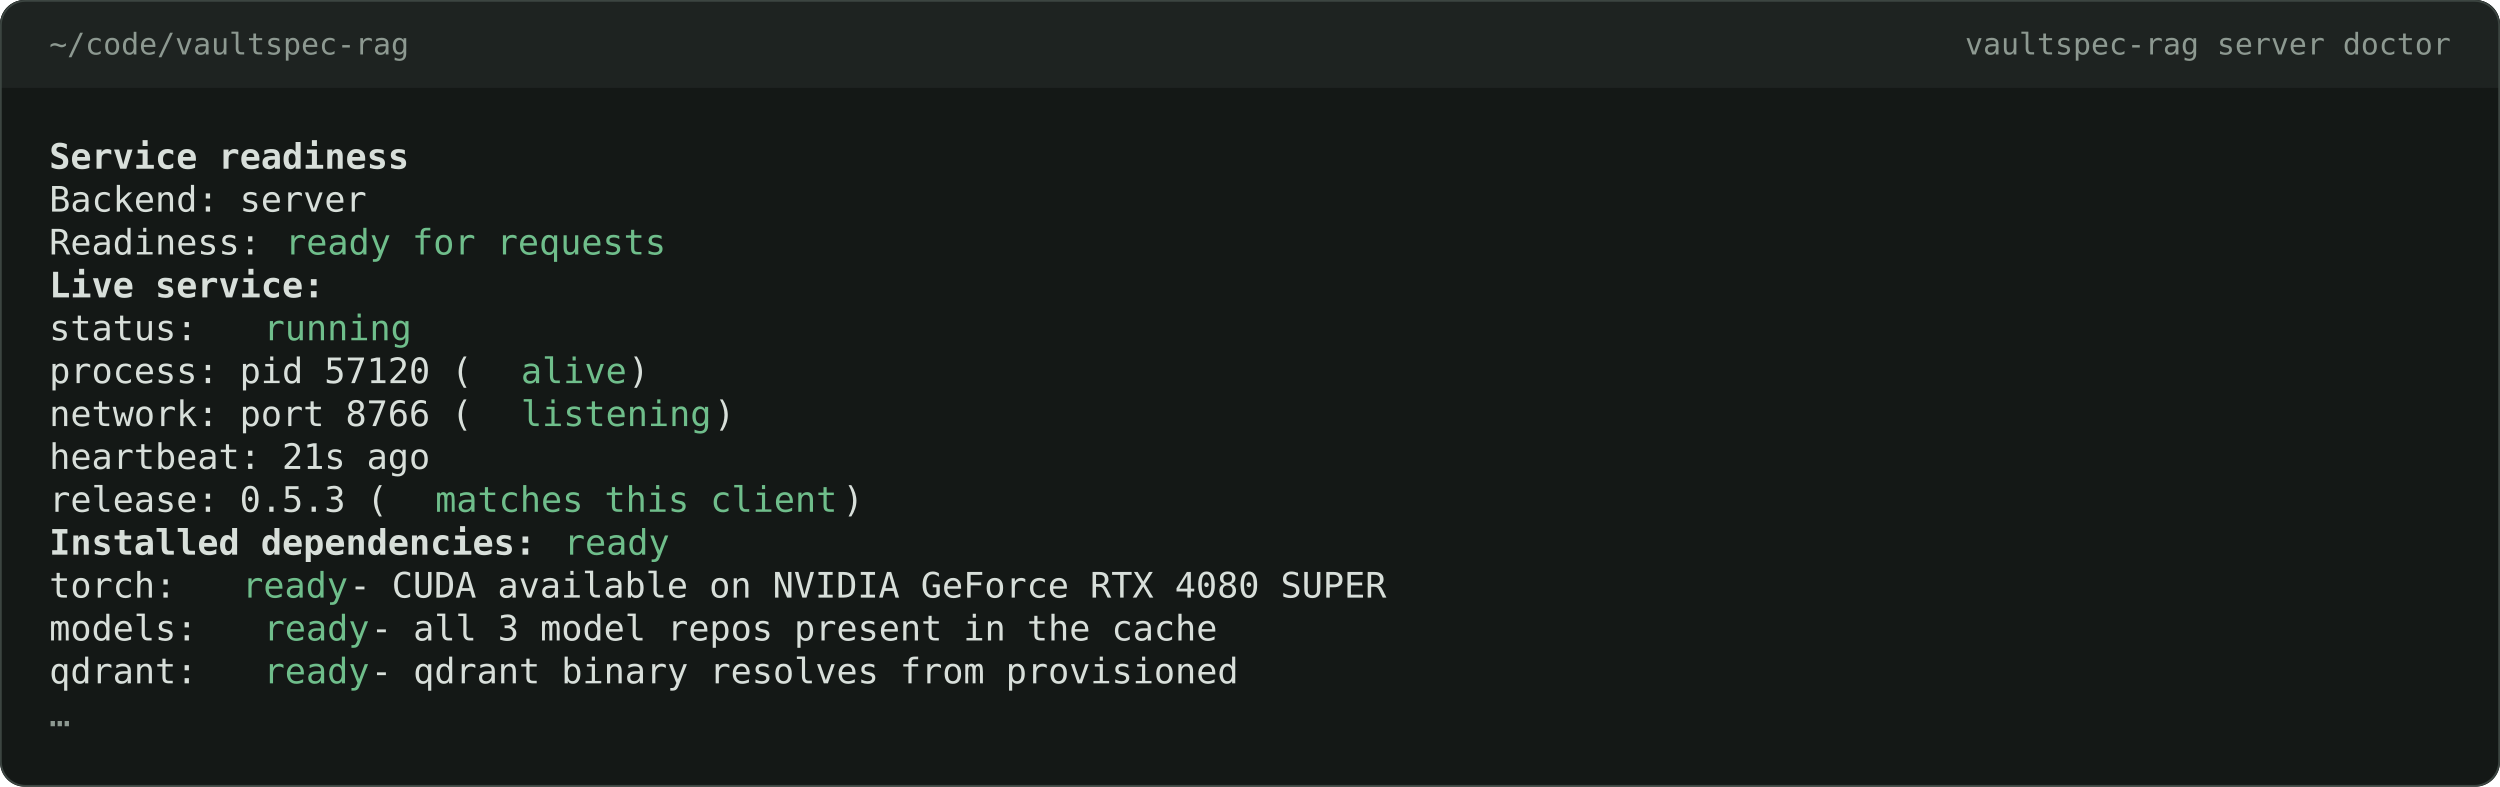
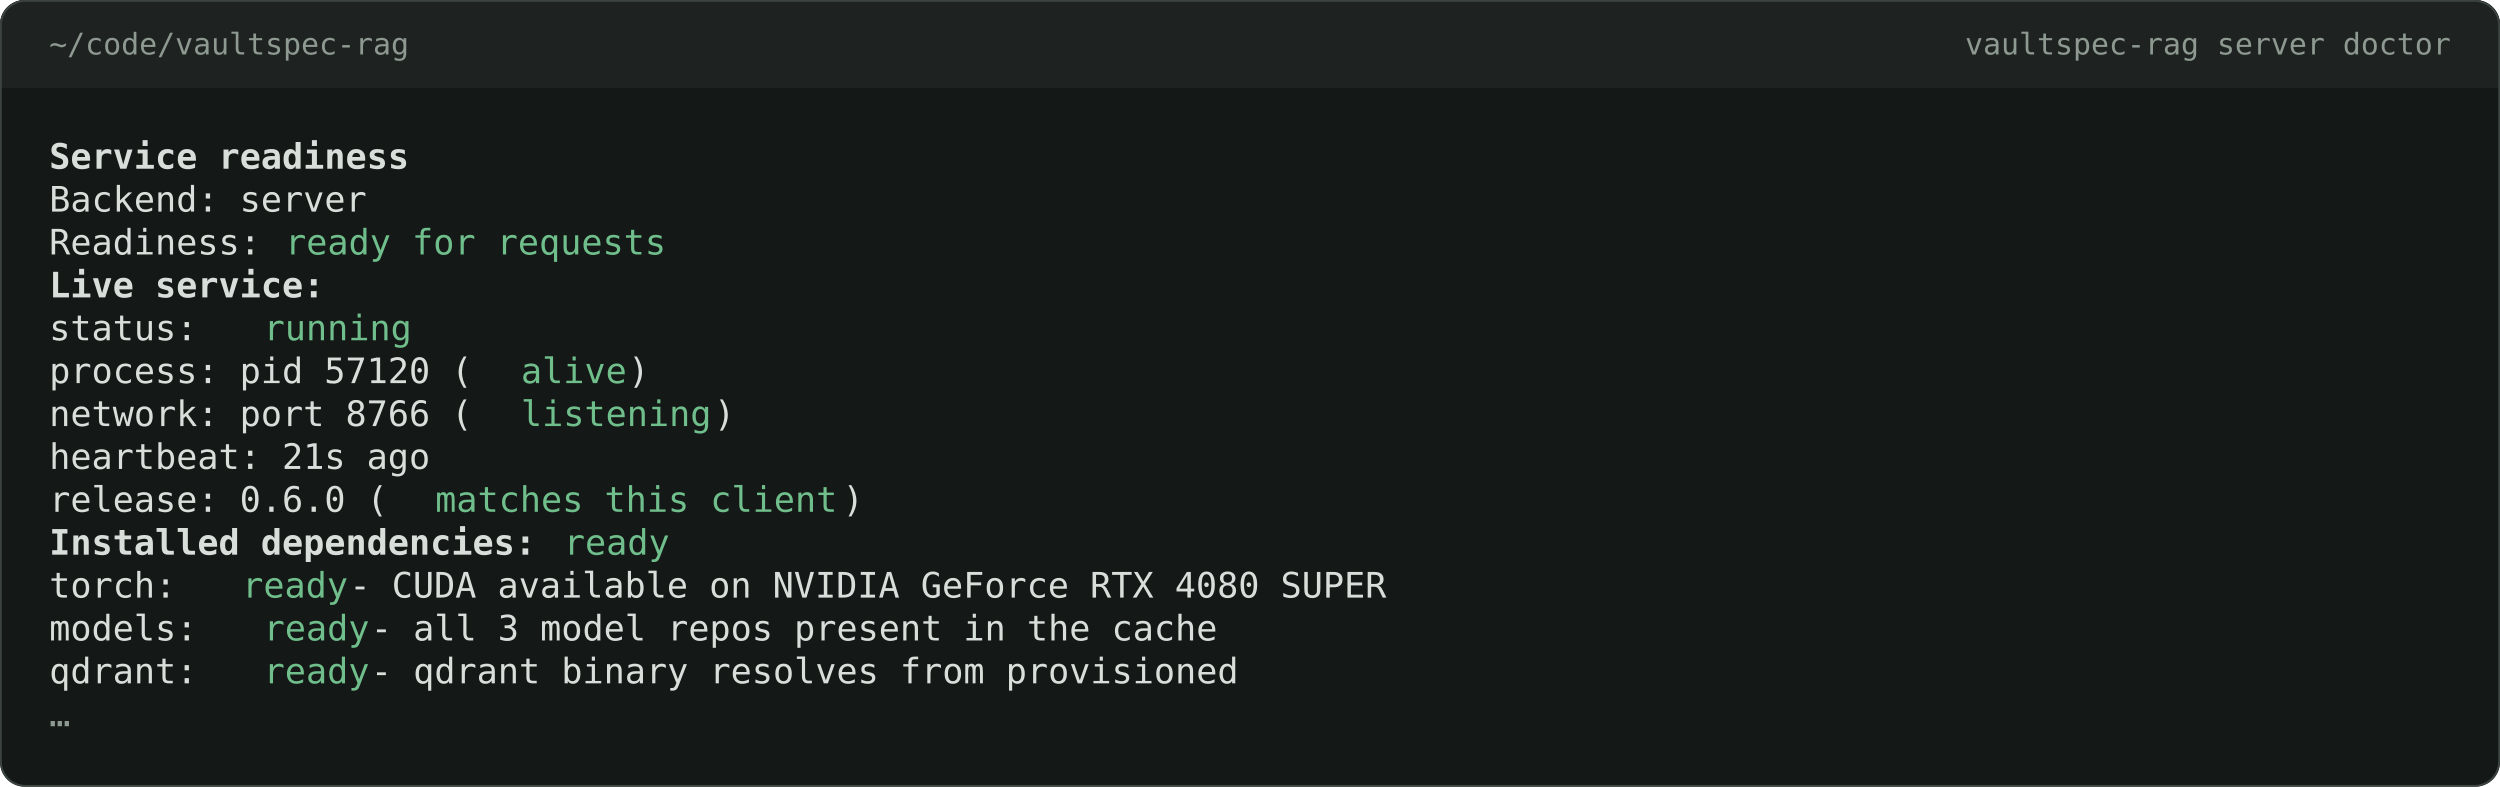
<svg xmlns="http://www.w3.org/2000/svg" class="rich-terminal" viewBox="0 0 1422.4 447.6">
  <style>
    .terminal-1387610976-matrix {
        font-family: 'IBM Plex Mono', 'Cascadia Mono', 'Cascadia Code', ui-monospace, Menlo, Consolas, 'DejaVu Sans Mono', monospace;
        font-size: 20px;
        line-height: 24.4px;
        font-variant-east-asian: full-width;
    }
    .terminal-1387610976-bar {
        font-family: 'IBM Plex Mono', 'Cascadia Mono', 'Cascadia Code', ui-monospace, Menlo, Consolas, 'DejaVu Sans Mono', monospace;
        font-size: 17px;
        fill: #8d9991;
    }
    .terminal-1387610976-r1 { fill: #d8dfda;font-weight: bold }
.terminal-1387610976-r2 { fill: #d8dfda }
.terminal-1387610976-r3 { fill: #6fbe8b }
.terminal-1387610976-r4 { fill: #8d9991 }
    </style>
  <defs>
    <clipPath id="terminal-1387610976-clip-frame">
      <rect x="0" y="0" width="1422.4" height="447.6" rx="14" />
    </clipPath>
    <clipPath id="terminal-1387610976-clip-terminal">
      <rect x="0" y="0" width="1365.4" height="340.6" />
    </clipPath>
    <clipPath id="terminal-1387610976-line-0">
      <rect x="0" y="1.5" width="1366.4" height="24.65" />
    </clipPath>
    <clipPath id="terminal-1387610976-line-1">
      <rect x="0" y="25.9" width="1366.4" height="24.65" />
    </clipPath>
    <clipPath id="terminal-1387610976-line-2">
      <rect x="0" y="50.3" width="1366.4" height="24.65" />
    </clipPath>
    <clipPath id="terminal-1387610976-line-3">
      <rect x="0" y="74.7" width="1366.4" height="24.65" />
    </clipPath>
    <clipPath id="terminal-1387610976-line-4">
      <rect x="0" y="99.1" width="1366.4" height="24.65" />
    </clipPath>
    <clipPath id="terminal-1387610976-line-5">
      <rect x="0" y="123.5" width="1366.4" height="24.65" />
    </clipPath>
    <clipPath id="terminal-1387610976-line-6">
      <rect x="0" y="147.9" width="1366.4" height="24.65" />
    </clipPath>
    <clipPath id="terminal-1387610976-line-7">
      <rect x="0" y="172.3" width="1366.4" height="24.65" />
    </clipPath>
    <clipPath id="terminal-1387610976-line-8">
      <rect x="0" y="196.7" width="1366.4" height="24.65" />
    </clipPath>
    <clipPath id="terminal-1387610976-line-9">
      <rect x="0" y="221.1" width="1366.4" height="24.65" />
    </clipPath>
    <clipPath id="terminal-1387610976-line-10">
      <rect x="0" y="245.5" width="1366.4" height="24.65" />
    </clipPath>
    <clipPath id="terminal-1387610976-line-11">
      <rect x="0" y="269.9" width="1366.4" height="24.65" />
    </clipPath>
    <clipPath id="terminal-1387610976-line-12">
      <rect x="0" y="294.3" width="1366.4" height="24.65" />
    </clipPath>
  </defs>
  <g clip-path="url(#terminal-1387610976-clip-frame)">
    <rect width="1422.4" height="447.6" fill="#141816" />
    <rect width="1422.4" height="50" fill="#1e2321" />
  </g>
  <rect x="0.5" y="0.5" width="1421.4" height="446.6" rx="14" fill="none" stroke="#3c4541" />
  <text class="terminal-1387610976-bar" x="28" y="31">~/code/vaultspec-rag</text>
  <text class="terminal-1387610976-bar" x="1394.4" y="31" text-anchor="end">vaultspec-rag server doctor</text>
  <g transform="translate(28, 76)" clip-path="url(#terminal-1387610976-clip-terminal)">
    <g class="terminal-1387610976-matrix">
      <text class="terminal-1387610976-r1" x="0" y="20" textLength="207.4" clip-path="url(#terminal-1387610976-line-0)">Service readiness</text>
      <text class="terminal-1387610976-r2" x="1366.4" y="20" textLength="12.2" clip-path="url(#terminal-1387610976-line-0)">
</text>
      <text class="terminal-1387610976-r2" x="0" y="44.4" textLength="183" clip-path="url(#terminal-1387610976-line-1)">Backend: server</text>
      <text class="terminal-1387610976-r2" x="1366.4" y="44.4" textLength="12.2" clip-path="url(#terminal-1387610976-line-1)">
</text>
      <text class="terminal-1387610976-r2" x="0" y="68.8" textLength="134.2" clip-path="url(#terminal-1387610976-line-2)">Readiness: </text>
      <text class="terminal-1387610976-r3" x="134.2" y="68.8" textLength="219.6" clip-path="url(#terminal-1387610976-line-2)">ready for requests</text>
      <text class="terminal-1387610976-r2" x="1366.4" y="68.8" textLength="12.2" clip-path="url(#terminal-1387610976-line-2)">
</text>
      <text class="terminal-1387610976-r1" x="0" y="93.2" textLength="158.6" clip-path="url(#terminal-1387610976-line-3)">Live service:</text>
      <text class="terminal-1387610976-r2" x="1366.4" y="93.2" textLength="12.2" clip-path="url(#terminal-1387610976-line-3)">
</text>
      <text class="terminal-1387610976-r2" x="0" y="117.6" textLength="122" clip-path="url(#terminal-1387610976-line-4)">  status: </text>
      <text class="terminal-1387610976-r3" x="122" y="117.6" textLength="85.4" clip-path="url(#terminal-1387610976-line-4)">running</text>
      <text class="terminal-1387610976-r2" x="1366.4" y="117.6" textLength="12.2" clip-path="url(#terminal-1387610976-line-4)">
</text>
      <text class="terminal-1387610976-r2" x="0" y="142" textLength="268.4" clip-path="url(#terminal-1387610976-line-5)">  process: pid 57120 (</text>
      <text class="terminal-1387610976-r3" x="268.4" y="142" textLength="61" clip-path="url(#terminal-1387610976-line-5)">alive</text>
      <text class="terminal-1387610976-r2" x="329.4" y="142" textLength="12.2" clip-path="url(#terminal-1387610976-line-5)">)</text>
      <text class="terminal-1387610976-r2" x="1366.4" y="142" textLength="12.2" clip-path="url(#terminal-1387610976-line-5)">
</text>
      <text class="terminal-1387610976-r2" x="0" y="166.4" textLength="268.4" clip-path="url(#terminal-1387610976-line-6)">  network: port 8766 (</text>
      <text class="terminal-1387610976-r3" x="268.4" y="166.4" textLength="109.8" clip-path="url(#terminal-1387610976-line-6)">listening</text>
      <text class="terminal-1387610976-r2" x="378.2" y="166.4" textLength="12.2" clip-path="url(#terminal-1387610976-line-6)">)</text>
      <text class="terminal-1387610976-r2" x="1366.4" y="166.4" textLength="12.2" clip-path="url(#terminal-1387610976-line-6)">
</text>
      <text class="terminal-1387610976-r2" x="0" y="190.8" textLength="244" clip-path="url(#terminal-1387610976-line-7)">  heartbeat: 21s ago</text>
      <text class="terminal-1387610976-r2" x="1366.4" y="190.8" textLength="12.2" clip-path="url(#terminal-1387610976-line-7)">
</text>
-       <text class="terminal-1387610976-r2" x="0" y="215.2" textLength="219.6" clip-path="url(#terminal-1387610976-line-8)">  release: 0.5.3 (</text>
+       <text class="terminal-1387610976-r2" x="0" y="215.2" textLength="219.6" clip-path="url(#terminal-1387610976-line-8)">  release: 0.6.0 (</text>
      <text class="terminal-1387610976-r3" x="219.6" y="215.2" textLength="231.8" clip-path="url(#terminal-1387610976-line-8)">matches this client</text>
      <text class="terminal-1387610976-r2" x="451.4" y="215.2" textLength="12.2" clip-path="url(#terminal-1387610976-line-8)">)</text>
      <text class="terminal-1387610976-r2" x="1366.4" y="215.2" textLength="12.2" clip-path="url(#terminal-1387610976-line-8)">
</text>
      <text class="terminal-1387610976-r1" x="0" y="239.6" textLength="280.6" clip-path="url(#terminal-1387610976-line-9)">Installed dependencies:</text>
      <text class="terminal-1387610976-r3" x="292.8" y="239.6" textLength="61" clip-path="url(#terminal-1387610976-line-9)">ready</text>
      <text class="terminal-1387610976-r2" x="1366.4" y="239.6" textLength="12.2" clip-path="url(#terminal-1387610976-line-9)">
</text>
      <text class="terminal-1387610976-r2" x="0" y="264" textLength="109.8" clip-path="url(#terminal-1387610976-line-10)">  torch: </text>
      <text class="terminal-1387610976-r3" x="109.8" y="264" textLength="61" clip-path="url(#terminal-1387610976-line-10)">ready</text>
      <text class="terminal-1387610976-r2" x="170.8" y="264" textLength="610" clip-path="url(#terminal-1387610976-line-10)"> - CUDA available on NVIDIA GeForce RTX 4080 SUPER</text>
      <text class="terminal-1387610976-r2" x="1366.4" y="264" textLength="12.2" clip-path="url(#terminal-1387610976-line-10)">
</text>
      <text class="terminal-1387610976-r2" x="0" y="288.4" textLength="122" clip-path="url(#terminal-1387610976-line-11)">  models: </text>
      <text class="terminal-1387610976-r3" x="122" y="288.4" textLength="61" clip-path="url(#terminal-1387610976-line-11)">ready</text>
      <text class="terminal-1387610976-r2" x="183" y="288.4" textLength="500.2" clip-path="url(#terminal-1387610976-line-11)"> - all 3 model repos present in the cache</text>
      <text class="terminal-1387610976-r2" x="1366.4" y="288.4" textLength="12.2" clip-path="url(#terminal-1387610976-line-11)">
</text>
      <text class="terminal-1387610976-r2" x="0" y="312.8" textLength="122" clip-path="url(#terminal-1387610976-line-12)">  qdrant: </text>
      <text class="terminal-1387610976-r3" x="122" y="312.8" textLength="61" clip-path="url(#terminal-1387610976-line-12)">ready</text>
      <text class="terminal-1387610976-r2" x="183" y="312.8" textLength="512.4" clip-path="url(#terminal-1387610976-line-12)"> - qdrant binary resolves from provisioned</text>
      <text class="terminal-1387610976-r2" x="1366.4" y="312.8" textLength="12.2" clip-path="url(#terminal-1387610976-line-12)">
</text>
      <text class="terminal-1387610976-r4" x="0" y="337.2" textLength="36.6" clip-path="url(#terminal-1387610976-line-13)">  …</text>
      <text class="terminal-1387610976-r2" x="1366.4" y="337.2" textLength="12.2" clip-path="url(#terminal-1387610976-line-13)">
</text>
    </g>
  </g>
</svg>
